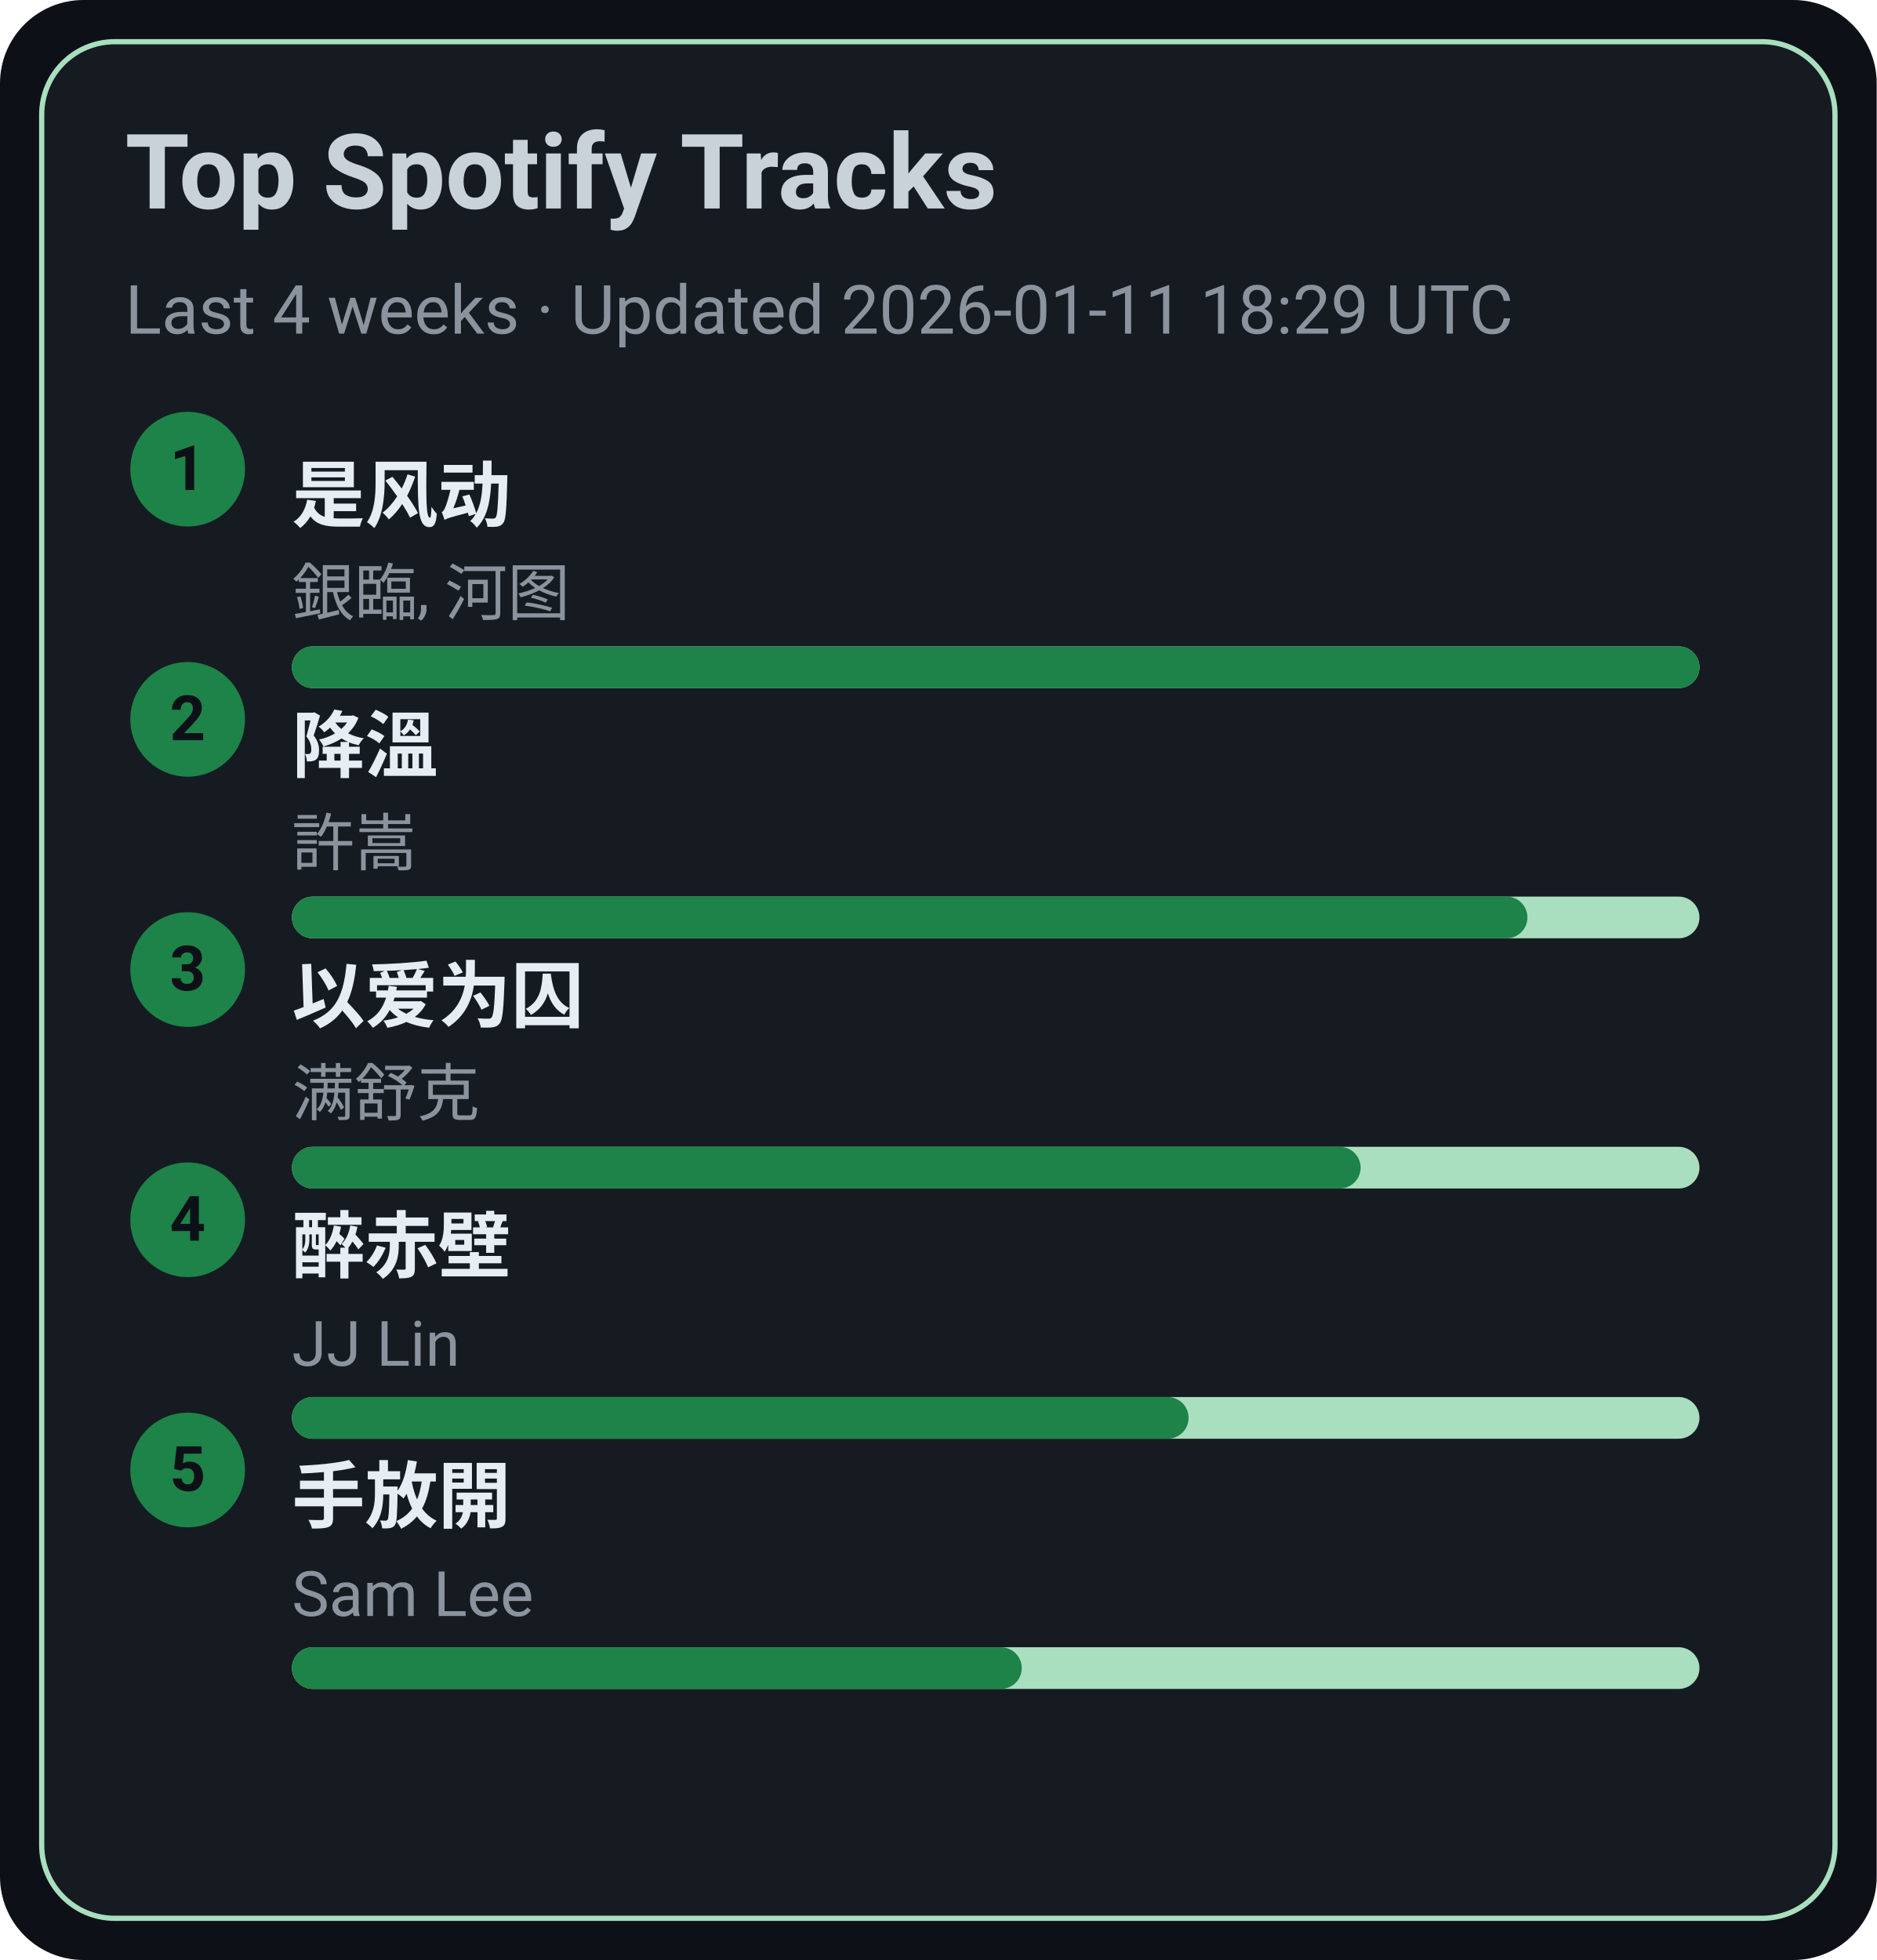
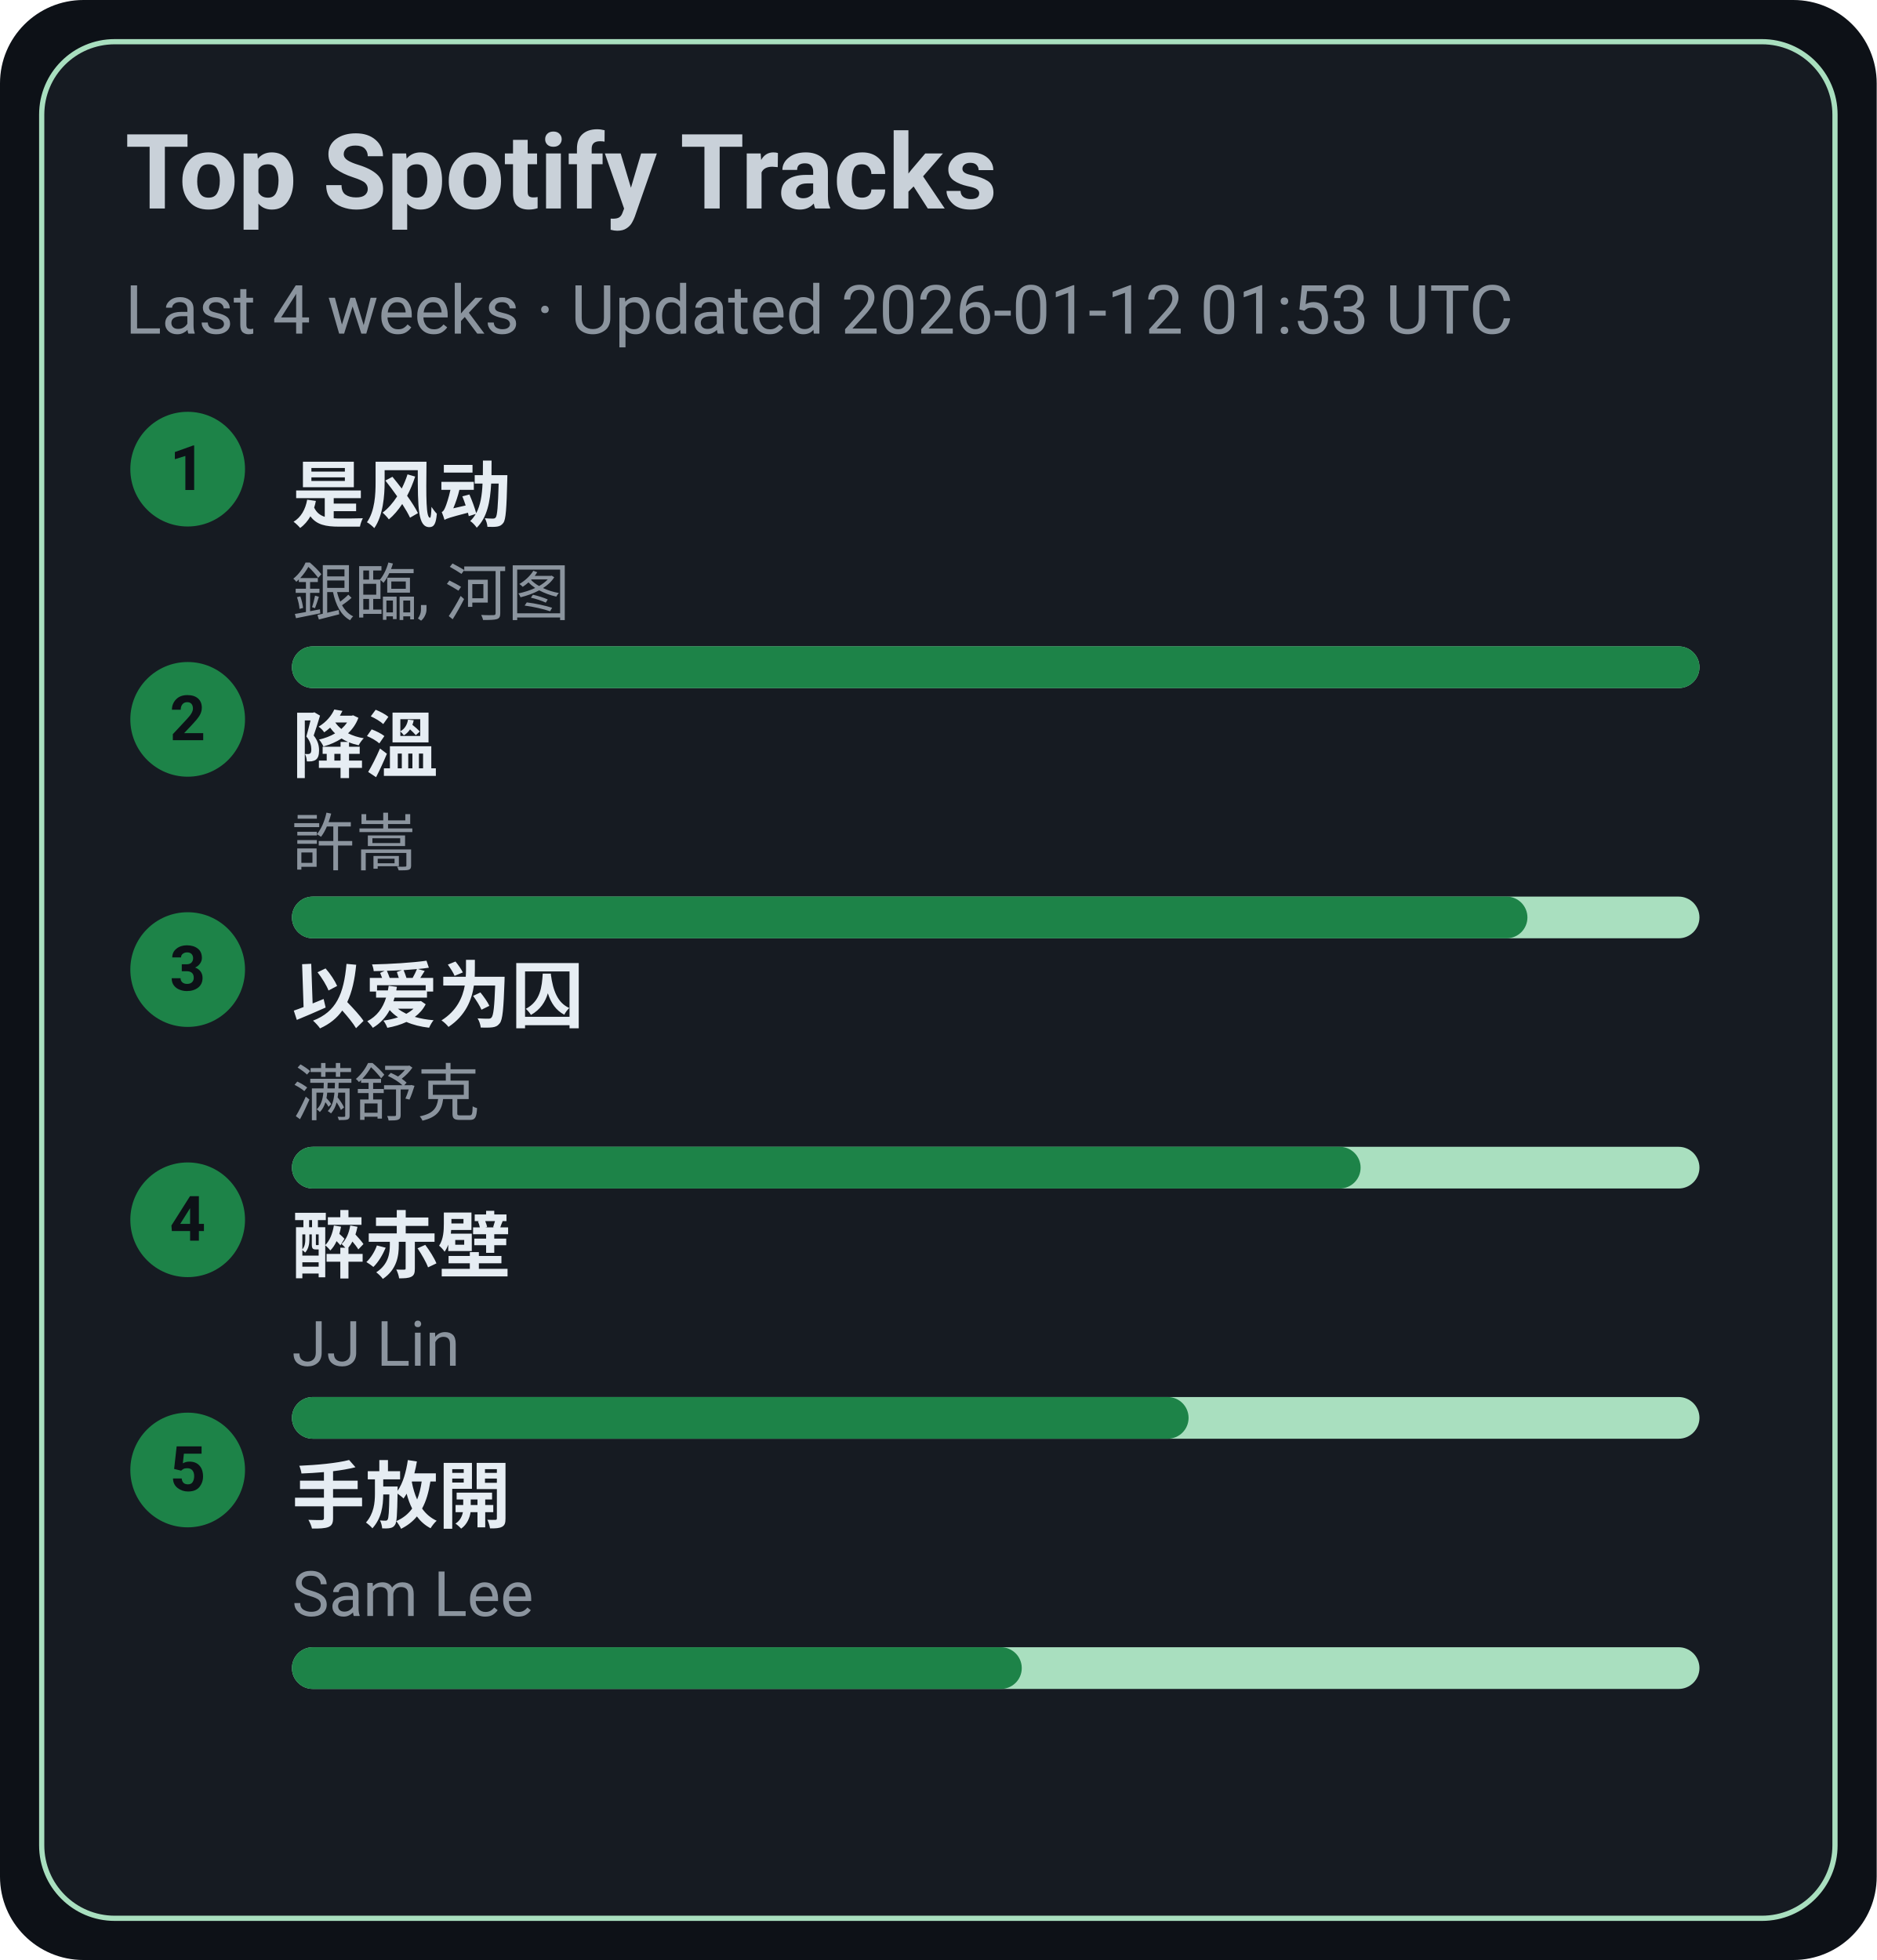
<svg xmlns="http://www.w3.org/2000/svg" width="360" height="376" viewBox="0 0 360 376">
  <style>text{font-family:-apple-system,BlinkMacSystemFont,Segoe UI,Roboto,Ubuntu,Helvetica Neue,Arial,Noto Sans,sans-serif}</style>
  <rect width="360" height="376" rx="16" fill="#0d1117" />
  <rect x="8" y="8" width="344" height="360" rx="14" fill="#161b22" stroke="#A9DFBF" />
  <text x="24" y="40" font-size="20" fill="#c9d1d9" font-weight="600">Top Spotify Tracks</text>
-   <text x="24" y="64" font-size="13" fill="#8b949e">Last 4 weeks · Updated 2026-01-11 18:29 UTC</text>
+   <text x="24" y="64" font-size="13" fill="#8b949e">Last 4 weeks · Updated 2026-01-12 01:53 UTC</text>
  <circle cx="36" cy="90" r="11" fill="#1D8348" />
  <text x="36" y="94" text-anchor="middle" font-size="12" fill="#0d1117" font-weight="700">1</text>
  <a href="https://open.spotify.com/track/3lePQ8c4jq7bTePsXEmslh" target="_blank" rel="noopener noreferrer">
    <text x="56" y="100" font-size="14" fill="#e6edf3" font-weight="600">是风动</text>
  </a>
  <text x="56" y="118" font-size="12" fill="#8b949e">銀臨, 河图</text>
  <rect x="56" y="124" width="270" height="8" rx="4" fill="#A9DFBF" />
  <rect x="56" y="124" width="270" height="8" rx="4" fill="#1D8348" />
  <circle cx="36" cy="138" r="11" fill="#1D8348" />
  <text x="36" y="142" text-anchor="middle" font-size="12" fill="#0d1117" font-weight="700">2</text>
  <a href="https://open.spotify.com/track/2q9uhrOfyOnBa3oWR1PfYT" target="_blank" rel="noopener noreferrer">
    <text x="56" y="148" font-size="14" fill="#e6edf3" font-weight="600">降溫</text>
  </a>
  <text x="56" y="166" font-size="12" fill="#8b949e">許嵩</text>
  <rect x="56" y="172" width="270" height="8" rx="4" fill="#A9DFBF" />
  <rect x="56" y="172" width="237" height="8" rx="4" fill="#1D8348" />
  <circle cx="36" cy="186" r="11" fill="#1D8348" />
  <text x="36" y="190" text-anchor="middle" font-size="12" fill="#0d1117" font-weight="700">3</text>
  <a href="https://open.spotify.com/track/0RW2LEfGQK5BaIho6sSLqf" target="_blank" rel="noopener noreferrer">
    <text x="56" y="196" font-size="14" fill="#e6edf3" font-weight="600">以爱为囚</text>
  </a>
  <text x="56" y="214" font-size="12" fill="#8b949e">满舒克</text>
  <rect x="56" y="220" width="270" height="8" rx="4" fill="#A9DFBF" />
  <rect x="56" y="220" width="205" height="8" rx="4" fill="#1D8348" />
  <circle cx="36" cy="234" r="11" fill="#1D8348" />
  <text x="36" y="238" text-anchor="middle" font-size="12" fill="#0d1117" font-weight="700">4</text>
  <a href="https://open.spotify.com/track/69lAYqbyHL1A0gctdLd9WV" target="_blank" rel="noopener noreferrer">
    <text x="56" y="244" font-size="14" fill="#e6edf3" font-weight="600">醉赤壁</text>
  </a>
  <text x="56" y="262" font-size="12" fill="#8b949e">JJ Lin</text>
  <rect x="56" y="268" width="270" height="8" rx="4" fill="#A9DFBF" />
  <rect x="56" y="268" width="172" height="8" rx="4" fill="#1D8348" />
  <circle cx="36" cy="282" r="11" fill="#1D8348" />
  <text x="36" y="286" text-anchor="middle" font-size="12" fill="#0d1117" font-weight="700">5</text>
  <a href="https://open.spotify.com/track/2Dd9EXYXI2NNrLG61OtWQv" target="_blank" rel="noopener noreferrer">
    <text x="56" y="292" font-size="14" fill="#e6edf3" font-weight="600">手放開</text>
  </a>
  <text x="56" y="310" font-size="12" fill="#8b949e">Sam Lee</text>
  <rect x="56" y="316" width="270" height="8" rx="4" fill="#A9DFBF" />
  <rect x="56" y="316" width="140" height="8" rx="4" fill="#1D8348" />
</svg>
